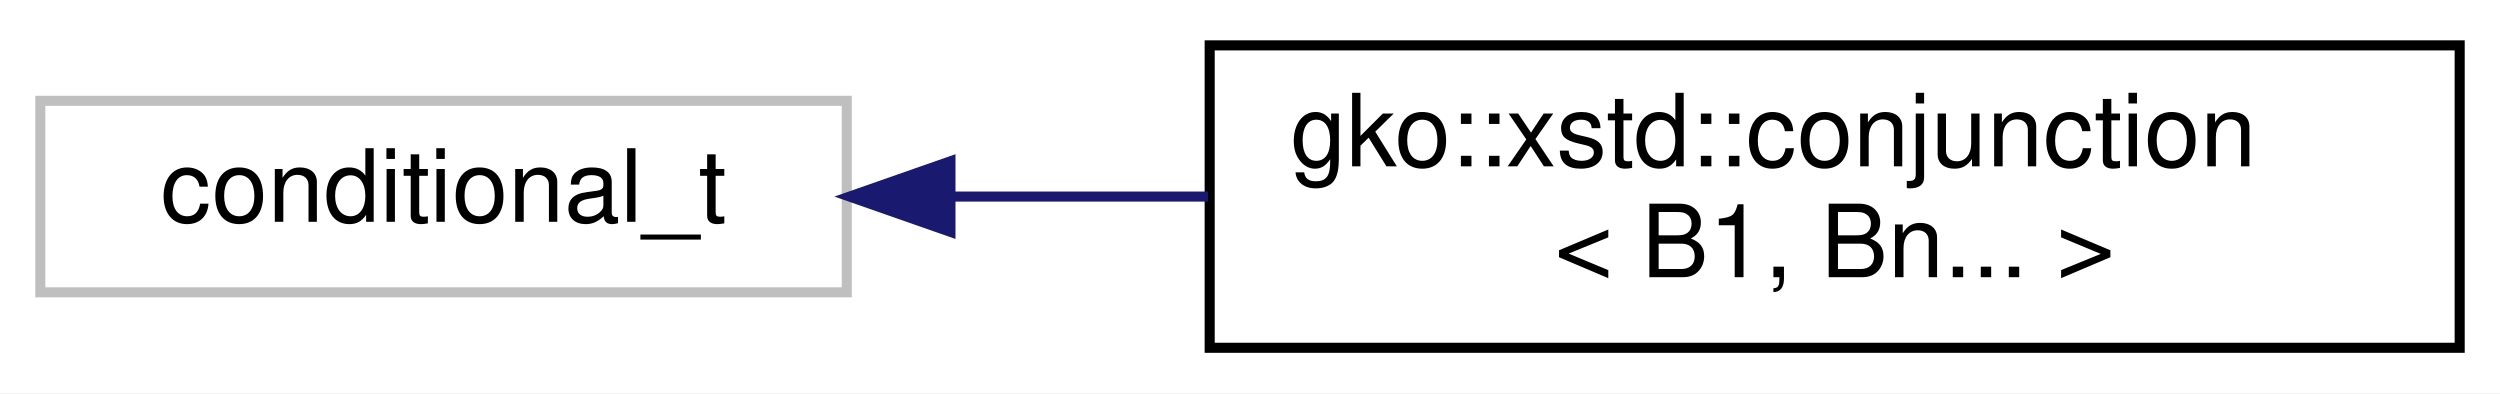
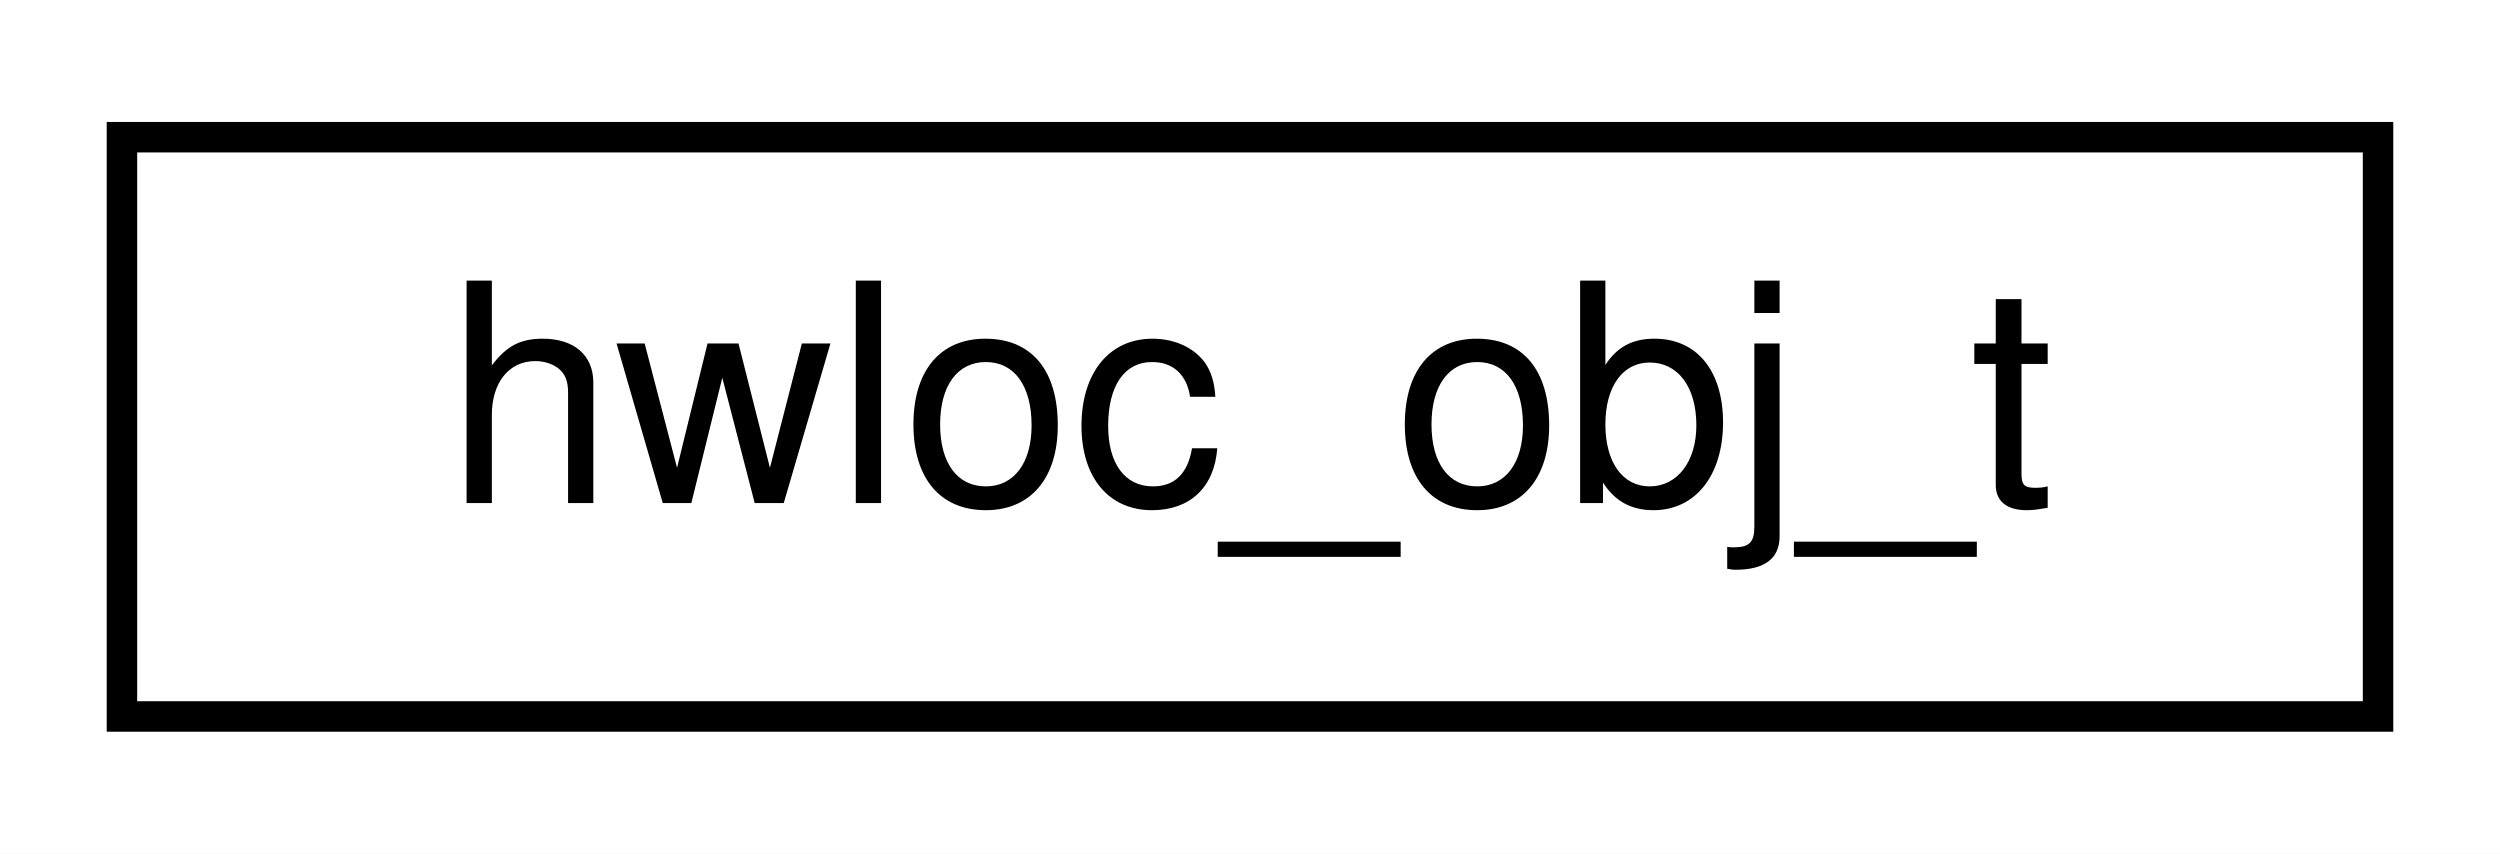
- <svg xmlns="http://www.w3.org/2000/svg" xmlns:xlink="http://www.w3.org/1999/xlink" width="248pt" height="39pt" viewBox="0.00 0.00 248.00 39.00">
-   <g id="graph0" class="graph" transform="scale(1 1) rotate(0) translate(4 35)">
-     <polygon fill="#ffffff" stroke="transparent" points="-4,4 -4,-35 244,-35 244,4 -4,4" />
+ <svg xmlns="http://www.w3.org/2000/svg" xmlns:xlink="http://www.w3.org/1999/xlink" width="82pt" height="28pt" viewBox="0.00 0.00 82.00 28.00">
+   <g id="graph0" class="graph" transform="scale(1 1) rotate(0) translate(4 24)">
+     <polygon fill="#ffffff" stroke="transparent" points="-4,4 -4,-24 78,-24 78,4 -4,4" />
    <g id="node1" class="node">
      <g id="a_node1">
-         <a xlink:title=" ">
-           <polygon fill="#ffffff" stroke="#bfbfbf" points="0,-6 0,-25 80,-25 80,-6 0,-6" />
-           <text text-anchor="middle" x="40" y="-13" font-family="Helvetica,sans-Serif" font-size="10.00" fill="#000000">conditional_t</text>
+         <a xlink:href="structhwloc__obj__t.html" target="_top" xlink:title=" ">
+           <polygon fill="#ffffff" stroke="#000000" points="0,-.5 0,-19.5 74,-19.5 74,-.5 0,-.5" />
+           <text text-anchor="middle" x="37" y="-7.5" font-family="Helvetica,sans-Serif" font-size="10.00" fill="#000000">hwloc_obj_t</text>
        </a>
      </g>
    </g>
-     <g id="node2" class="node">
-       <g id="a_node2">
-         <a xlink:href="structgko_1_1xstd_1_1conjunction_3_01B1_00_01Bn_8_8_8_01_4.html" target="_top" xlink:title=" ">
-           <polygon fill="#ffffff" stroke="#000000" points="116,-.5 116,-30.5 240,-30.5 240,-.5 116,-.5" />
-           <text text-anchor="start" x="124" y="-18.5" font-family="Helvetica,sans-Serif" font-size="10.00" fill="#000000">gko::xstd::conjunction</text>
-           <text text-anchor="middle" x="178" y="-7.5" font-family="Helvetica,sans-Serif" font-size="10.00" fill="#000000">&lt; B1, Bn... &gt;</text>
-         </a>
-       </g>
-     </g>
-     <g id="edge1" class="edge">
-       <path fill="none" stroke="#191970" d="M90.488,-15.5C98.734,-15.5 107.36,-15.5 115.847,-15.5" />
-       <polygon fill="#191970" stroke="#191970" points="90.286,-12 80.286,-15.5 90.286,-19 90.286,-12" />
-     </g>
  </g>
</svg>
